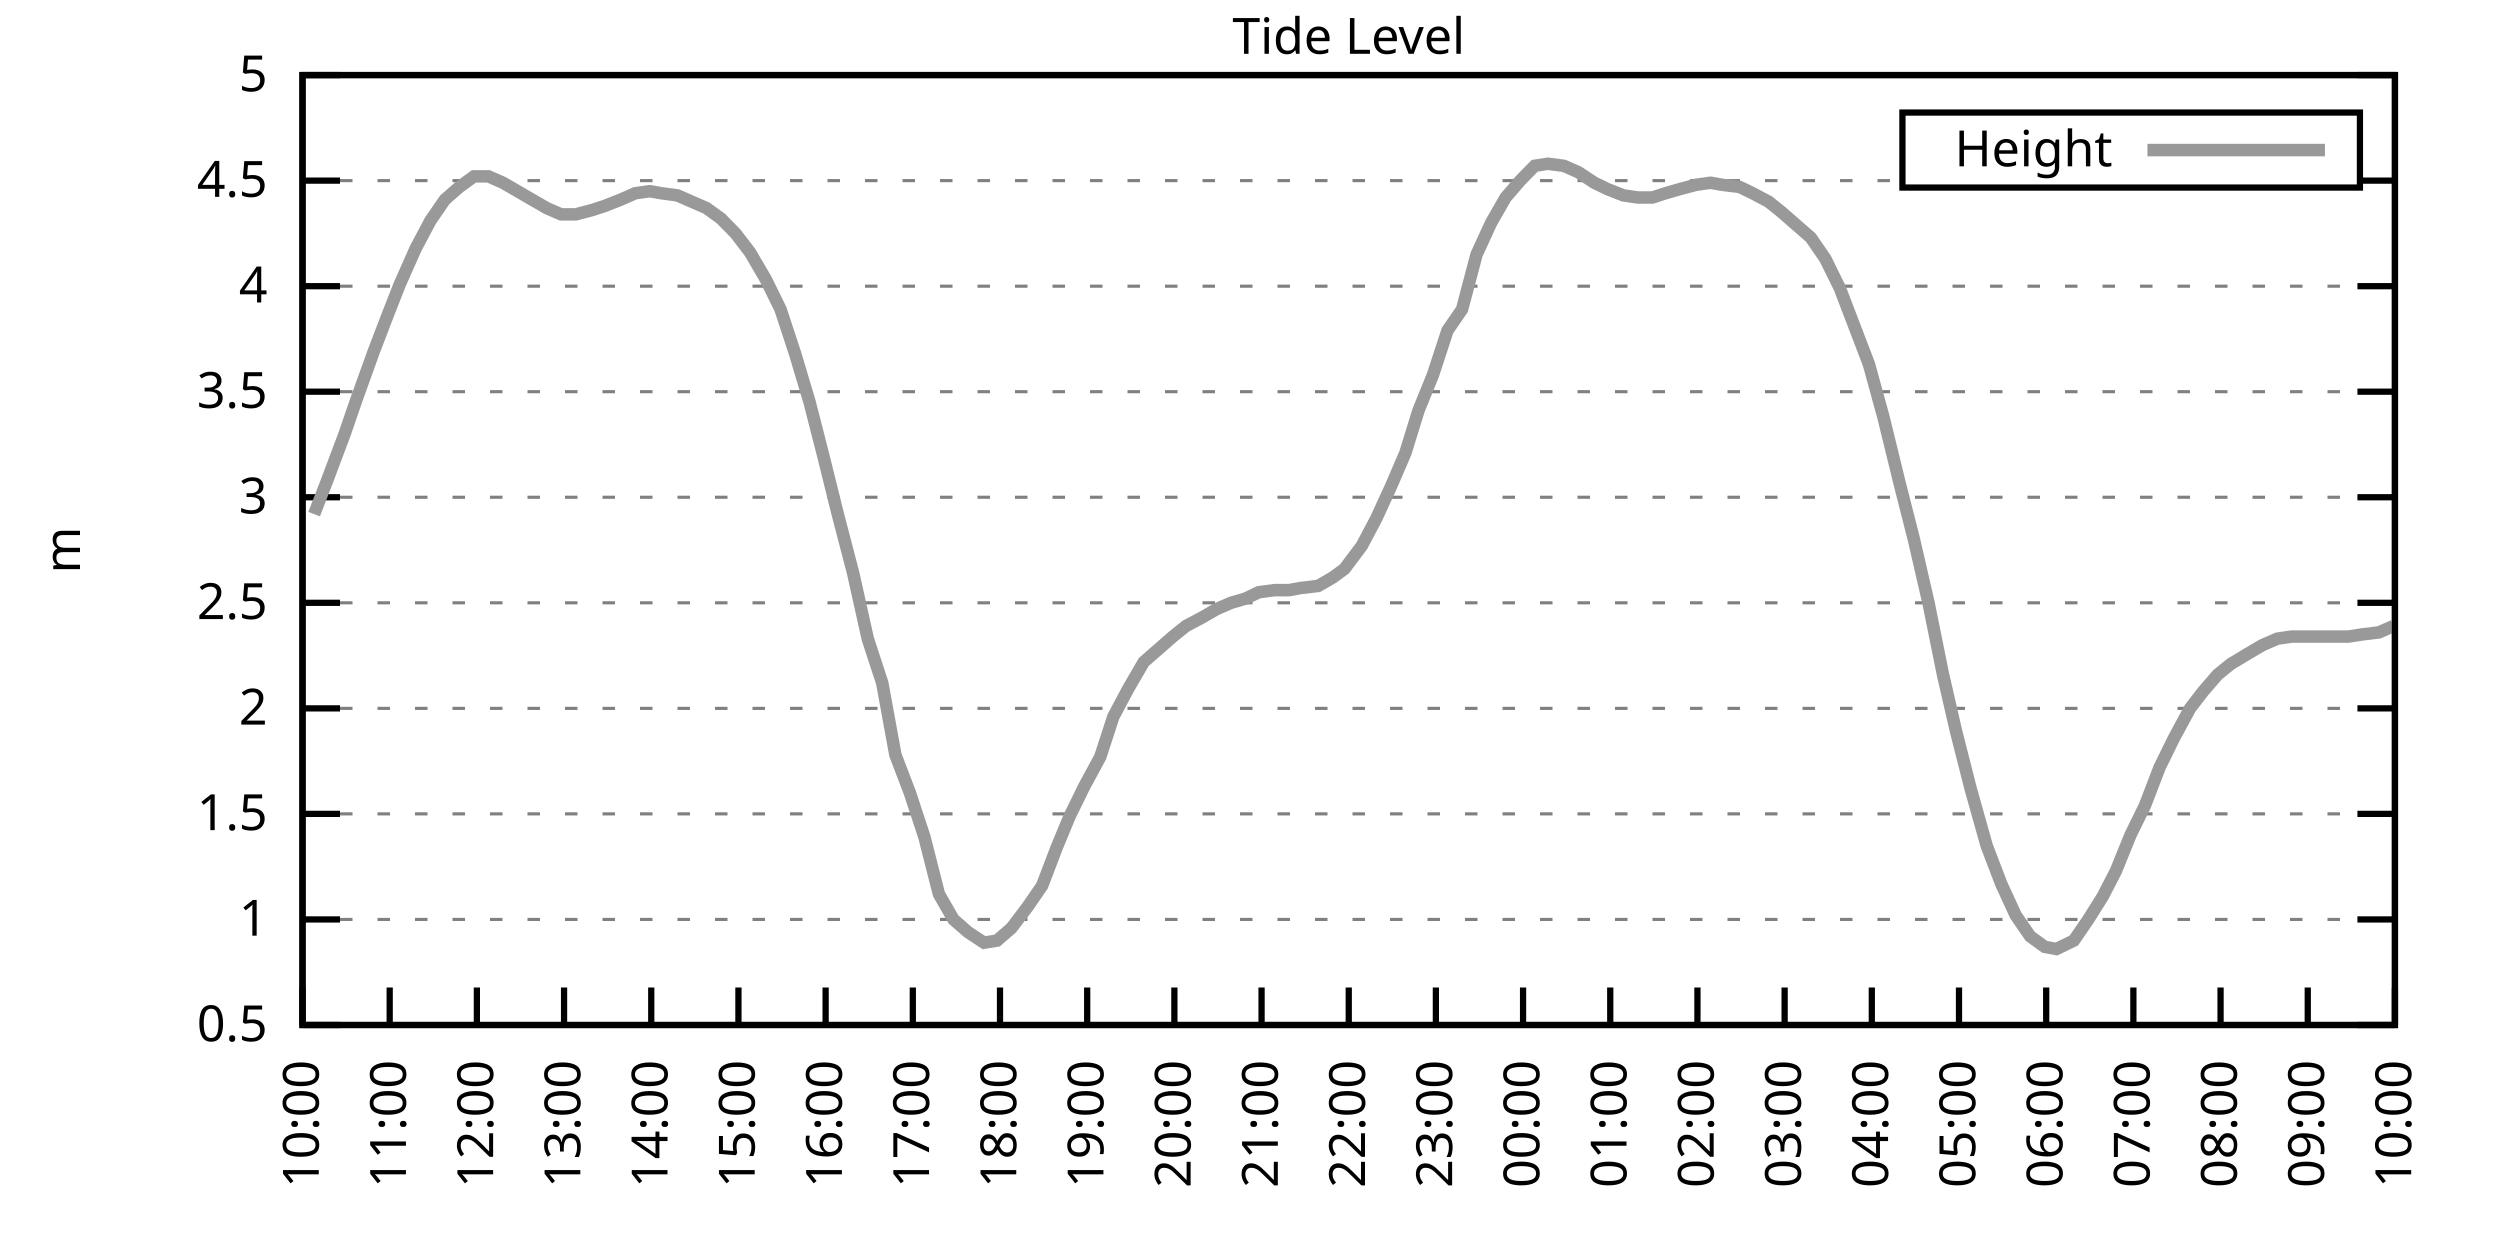
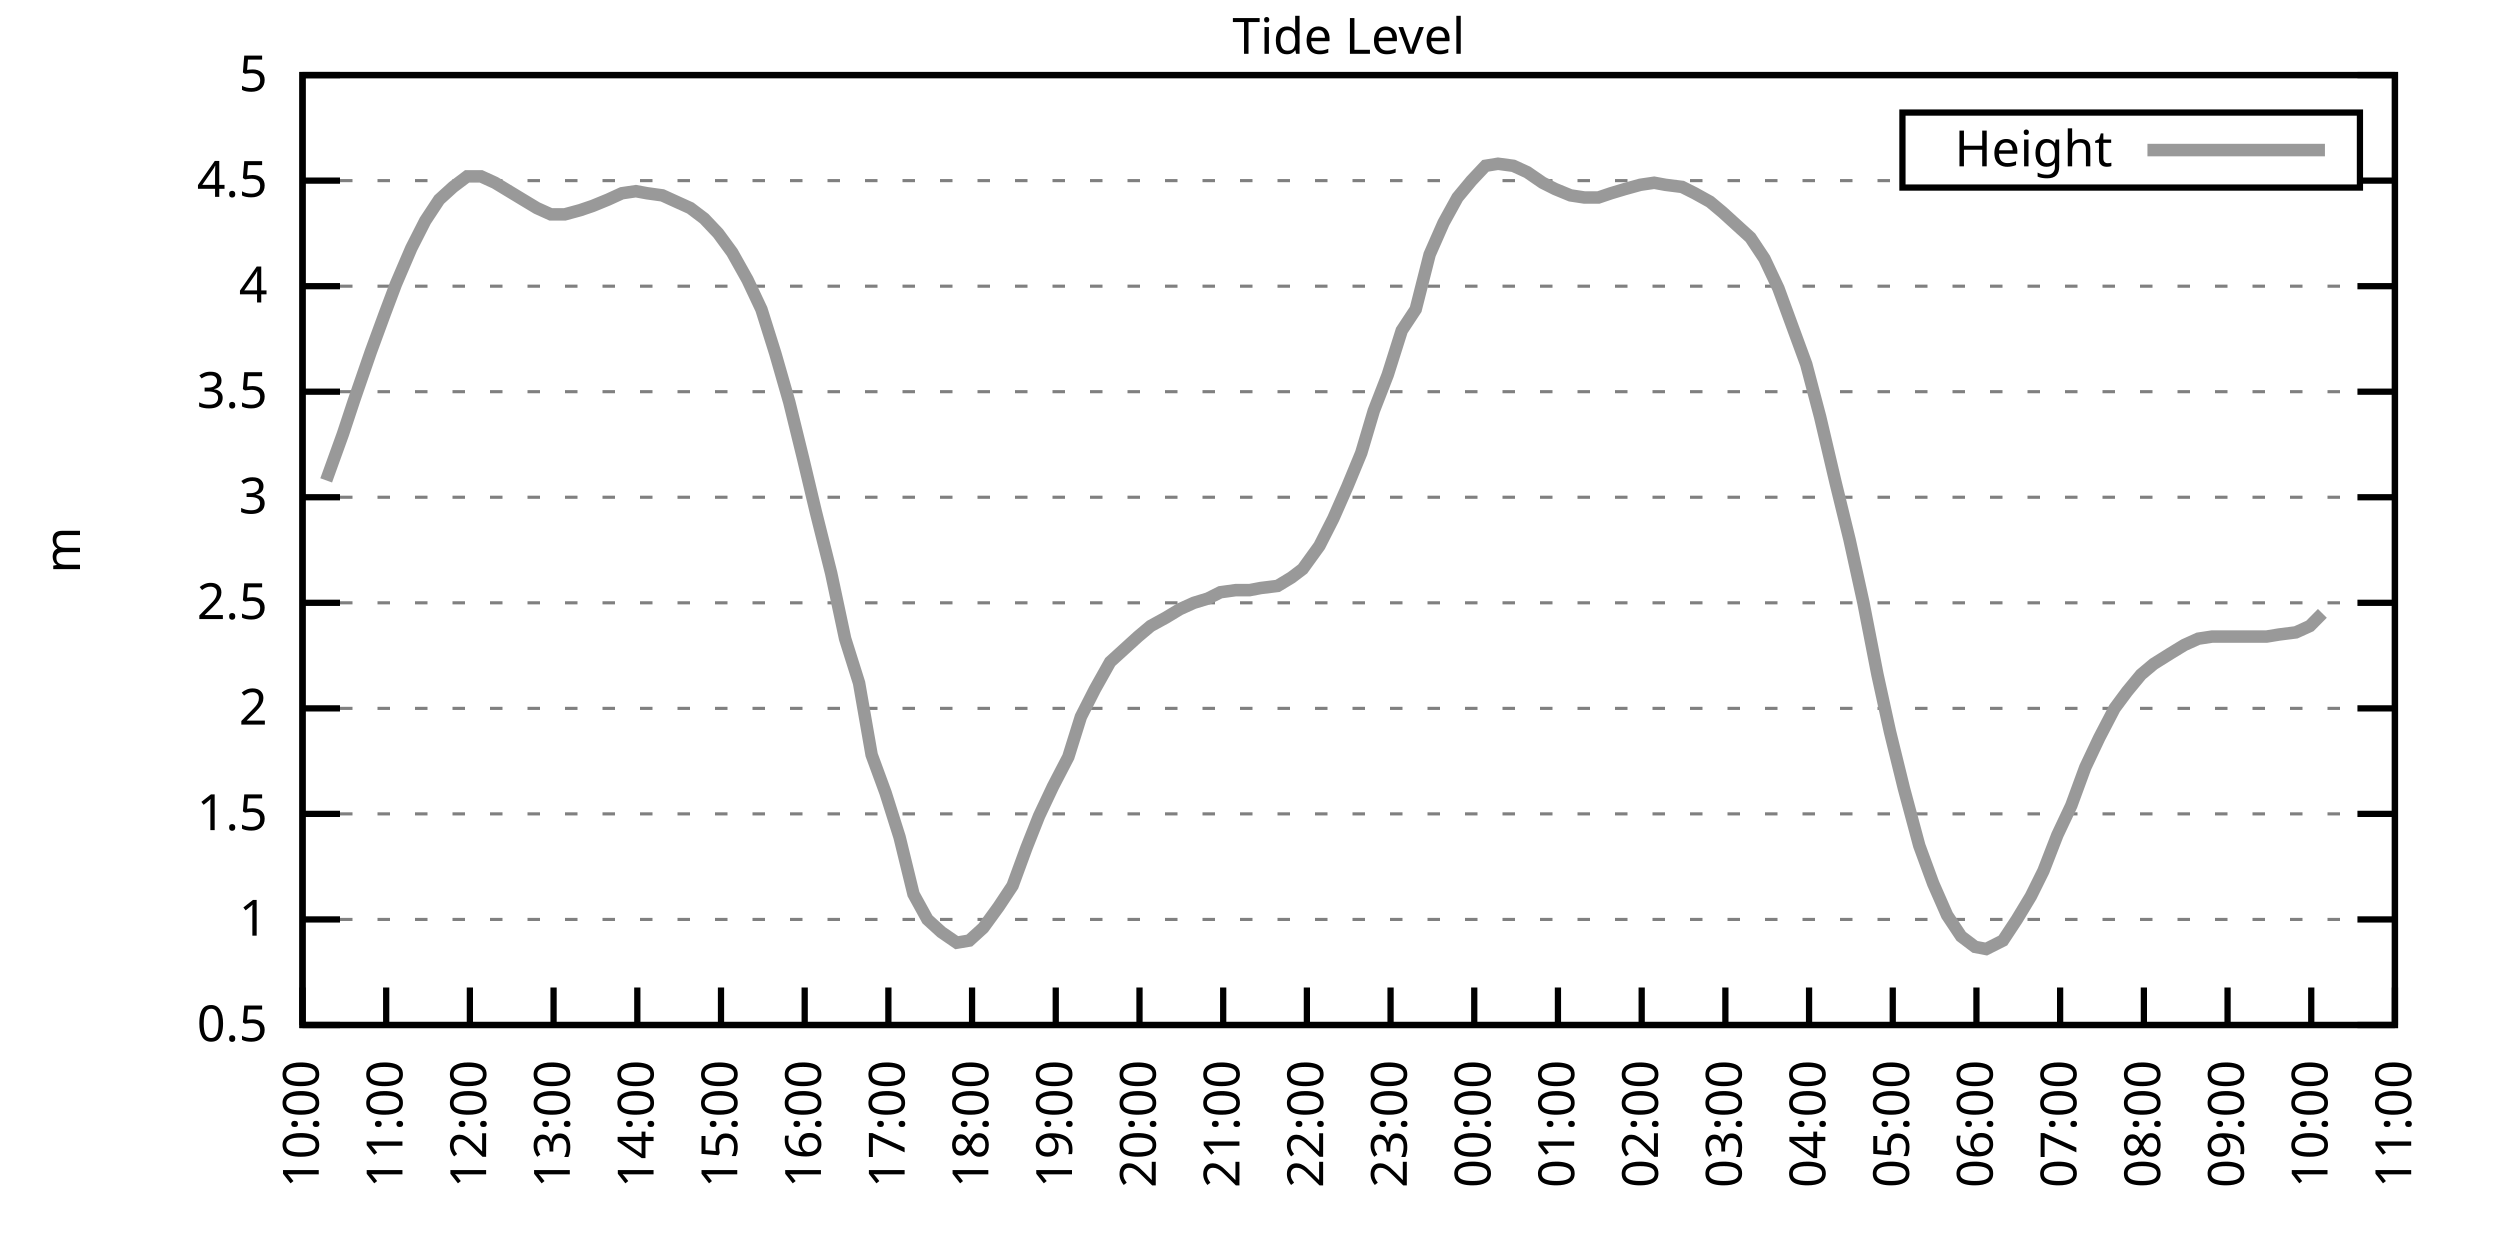
<svg xmlns="http://www.w3.org/2000/svg" xmlns:xlink="http://www.w3.org/1999/xlink" width="400" height="200" viewBox="0 0 400 200">
  <g id="gnuplot_canvas">
    <rect x="0" y="0" width="400" height="200" fill="none" />
    <defs>
      <circle id="gpDot" r="0.5" stroke-width="0.5" stroke="currentColor" />
      <path id="gpPt0" stroke-width="0.333" stroke="currentColor" d="M-1,0 h2 M0,-1 v2" />
      <path id="gpPt1" stroke-width="0.333" stroke="currentColor" d="M-1,-1 L1,1 M1,-1 L-1,1" />
      <path id="gpPt2" stroke-width="0.333" stroke="currentColor" d="M-1,0 L1,0 M0,-1 L0,1 M-1,-1 L1,1 M-1,1 L1,-1" />
      <rect id="gpPt3" stroke-width="0.333" stroke="currentColor" x="-1" y="-1" width="2" height="2" />
      <rect id="gpPt4" stroke-width="0.333" stroke="currentColor" fill="currentColor" x="-1" y="-1" width="2" height="2" />
      <circle id="gpPt5" stroke-width="0.333" stroke="currentColor" cx="0" cy="0" r="1" />
      <use xlink:href="#gpPt5" id="gpPt6" fill="currentColor" stroke="none" />
      <path id="gpPt7" stroke-width="0.333" stroke="currentColor" d="M0,-1.33 L-1.33,0.67 L1.33,0.67 z" />
      <use xlink:href="#gpPt7" id="gpPt8" fill="currentColor" stroke="none" />
      <use xlink:href="#gpPt7" id="gpPt9" stroke="currentColor" transform="rotate(180)" />
      <use xlink:href="#gpPt9" id="gpPt10" fill="currentColor" stroke="none" />
      <use xlink:href="#gpPt3" id="gpPt11" stroke="currentColor" transform="rotate(45)" />
      <use xlink:href="#gpPt11" id="gpPt12" fill="currentColor" stroke="none" />
      <path id="gpPt13" stroke-width="0.333" stroke="currentColor" d="M0,1.330 L1.265,0.411 L0.782,-1.067 L-0.782,-1.076 L-1.265,0.411 z" />
      <use xlink:href="#gpPt13" id="gpPt14" fill="currentColor" stroke="none" />
      <filter id="textbox" filterUnits="objectBoundingBox" x="0" y="0" height="1" width="1">
        <feFlood flood-color="white" flood-opacity="1" result="bgnd" />
        <feComposite in="SourceGraphic" in2="bgnd" operator="atop" />
      </filter>
      <filter id="greybox" filterUnits="objectBoundingBox" x="0" y="0" height="1" width="1">
        <feFlood flood-color="lightgrey" flood-opacity="1" result="grey" />
        <feComposite in="SourceGraphic" in2="grey" operator="atop" />
      </filter>
    </defs>
    <g fill="none" color="white" stroke="currentColor" stroke-width="1.00" stroke-linecap="butt" stroke-linejoin="miter">
</g>
    <g fill="none" color="black" stroke="currentColor" stroke-width="1.00" stroke-linecap="butt" stroke-linejoin="miter">
      <g stroke="none" shape-rendering="crispEdges">
        <polygon fill="rgb(255, 255, 255)" points="48.40,164.00 383.18,164.00 383.18,12.02 48.40,12.02 " />
      </g>
    </g>
    <g fill="none" color="black" stroke="currentColor" stroke-width="1.00" stroke-linecap="butt" stroke-linejoin="miter">
</g>
    <g fill="none" color="black" stroke="black" stroke-width="0.50" stroke-linecap="butt" stroke-linejoin="miter">
</g>
    <g fill="none" color="gray" stroke="currentColor" stroke-width="0.50" stroke-linecap="butt" stroke-linejoin="miter">
      <path stroke="gray" stroke-dasharray="2,4" class="gridline" d="M48.40,164.00 L383.19,164.00  " />
    </g>
    <g fill="none" color="gray" stroke="gray" stroke-width="1.00" stroke-linecap="butt" stroke-linejoin="miter">
</g>
    <g fill="none" color="black" stroke="currentColor" stroke-width="1.00" stroke-linecap="butt" stroke-linejoin="miter">
      <path stroke="black" d="M48.40,164.00 L54.40,164.00 M383.19,164.00 L377.19,164.00  " />
      <g transform="translate(42.80,166.60)" stroke="none" fill="black" font-family="Sans" font-size="8.00" text-anchor="end">
        <text>
          <tspan font-family="Sans"> 0.5</tspan>
        </text>
      </g>
    </g>
    <g fill="none" color="black" stroke="currentColor" stroke-width="1.00" stroke-linecap="butt" stroke-linejoin="miter">
</g>
    <g fill="none" color="black" stroke="black" stroke-width="0.50" stroke-linecap="butt" stroke-linejoin="miter">
</g>
    <g fill="none" color="gray" stroke="currentColor" stroke-width="0.50" stroke-linecap="butt" stroke-linejoin="miter">
      <path stroke="gray" stroke-dasharray="2,4" class="gridline" d="M48.40,147.11 L383.19,147.11  " />
    </g>
    <g fill="none" color="gray" stroke="gray" stroke-width="1.00" stroke-linecap="butt" stroke-linejoin="miter">
</g>
    <g fill="none" color="black" stroke="currentColor" stroke-width="1.00" stroke-linecap="butt" stroke-linejoin="miter">
      <path stroke="black" d="M48.40,147.11 L54.40,147.11 M383.19,147.11 L377.19,147.11  " />
      <g transform="translate(42.80,149.71)" stroke="none" fill="black" font-family="Sans" font-size="8.00" text-anchor="end">
        <text>
          <tspan font-family="Sans"> 1</tspan>
        </text>
      </g>
    </g>
    <g fill="none" color="black" stroke="currentColor" stroke-width="1.00" stroke-linecap="butt" stroke-linejoin="miter">
</g>
    <g fill="none" color="black" stroke="black" stroke-width="0.50" stroke-linecap="butt" stroke-linejoin="miter">
</g>
    <g fill="none" color="gray" stroke="currentColor" stroke-width="0.50" stroke-linecap="butt" stroke-linejoin="miter">
      <path stroke="gray" stroke-dasharray="2,4" class="gridline" d="M48.40,130.22 L383.19,130.22  " />
    </g>
    <g fill="none" color="gray" stroke="gray" stroke-width="1.00" stroke-linecap="butt" stroke-linejoin="miter">
</g>
    <g fill="none" color="black" stroke="currentColor" stroke-width="1.00" stroke-linecap="butt" stroke-linejoin="miter">
      <path stroke="black" d="M48.40,130.22 L54.40,130.22 M383.19,130.22 L377.19,130.22  " />
      <g transform="translate(42.80,132.82)" stroke="none" fill="black" font-family="Sans" font-size="8.00" text-anchor="end">
        <text>
          <tspan font-family="Sans"> 1.5</tspan>
        </text>
      </g>
    </g>
    <g fill="none" color="black" stroke="currentColor" stroke-width="1.00" stroke-linecap="butt" stroke-linejoin="miter">
</g>
    <g fill="none" color="black" stroke="black" stroke-width="0.50" stroke-linecap="butt" stroke-linejoin="miter">
</g>
    <g fill="none" color="gray" stroke="currentColor" stroke-width="0.50" stroke-linecap="butt" stroke-linejoin="miter">
      <path stroke="gray" stroke-dasharray="2,4" class="gridline" d="M48.40,113.34 L383.19,113.34  " />
    </g>
    <g fill="none" color="gray" stroke="gray" stroke-width="1.00" stroke-linecap="butt" stroke-linejoin="miter">
</g>
    <g fill="none" color="black" stroke="currentColor" stroke-width="1.00" stroke-linecap="butt" stroke-linejoin="miter">
      <path stroke="black" d="M48.40,113.34 L54.40,113.34 M383.19,113.34 L377.19,113.34  " />
      <g transform="translate(42.80,115.94)" stroke="none" fill="black" font-family="Sans" font-size="8.00" text-anchor="end">
        <text>
          <tspan font-family="Sans"> 2</tspan>
        </text>
      </g>
    </g>
    <g fill="none" color="black" stroke="currentColor" stroke-width="1.00" stroke-linecap="butt" stroke-linejoin="miter">
</g>
    <g fill="none" color="black" stroke="black" stroke-width="0.50" stroke-linecap="butt" stroke-linejoin="miter">
</g>
    <g fill="none" color="gray" stroke="currentColor" stroke-width="0.50" stroke-linecap="butt" stroke-linejoin="miter">
      <path stroke="gray" stroke-dasharray="2,4" class="gridline" d="M48.40,96.45 L383.19,96.45  " />
    </g>
    <g fill="none" color="gray" stroke="gray" stroke-width="1.00" stroke-linecap="butt" stroke-linejoin="miter">
</g>
    <g fill="none" color="black" stroke="currentColor" stroke-width="1.00" stroke-linecap="butt" stroke-linejoin="miter">
      <path stroke="black" d="M48.40,96.45 L54.40,96.45 M383.19,96.45 L377.19,96.45  " />
      <g transform="translate(42.80,99.05)" stroke="none" fill="black" font-family="Sans" font-size="8.00" text-anchor="end">
        <text>
          <tspan font-family="Sans"> 2.5</tspan>
        </text>
      </g>
    </g>
    <g fill="none" color="black" stroke="currentColor" stroke-width="1.00" stroke-linecap="butt" stroke-linejoin="miter">
</g>
    <g fill="none" color="black" stroke="black" stroke-width="0.50" stroke-linecap="butt" stroke-linejoin="miter">
</g>
    <g fill="none" color="gray" stroke="currentColor" stroke-width="0.50" stroke-linecap="butt" stroke-linejoin="miter">
      <path stroke="gray" stroke-dasharray="2,4" class="gridline" d="M48.40,79.56 L383.19,79.56  " />
    </g>
    <g fill="none" color="gray" stroke="gray" stroke-width="1.00" stroke-linecap="butt" stroke-linejoin="miter">
</g>
    <g fill="none" color="black" stroke="currentColor" stroke-width="1.00" stroke-linecap="butt" stroke-linejoin="miter">
      <path stroke="black" d="M48.40,79.56 L54.40,79.56 M383.19,79.56 L377.19,79.56  " />
      <g transform="translate(42.80,82.16)" stroke="none" fill="black" font-family="Sans" font-size="8.00" text-anchor="end">
        <text>
          <tspan font-family="Sans"> 3</tspan>
        </text>
      </g>
    </g>
    <g fill="none" color="black" stroke="currentColor" stroke-width="1.00" stroke-linecap="butt" stroke-linejoin="miter">
</g>
    <g fill="none" color="black" stroke="black" stroke-width="0.50" stroke-linecap="butt" stroke-linejoin="miter">
</g>
    <g fill="none" color="gray" stroke="currentColor" stroke-width="0.50" stroke-linecap="butt" stroke-linejoin="miter">
      <path stroke="gray" stroke-dasharray="2,4" class="gridline" d="M48.40,62.67 L383.19,62.67  " />
    </g>
    <g fill="none" color="gray" stroke="gray" stroke-width="1.00" stroke-linecap="butt" stroke-linejoin="miter">
</g>
    <g fill="none" color="black" stroke="currentColor" stroke-width="1.00" stroke-linecap="butt" stroke-linejoin="miter">
      <path stroke="black" d="M48.40,62.67 L54.40,62.67 M383.19,62.67 L377.19,62.67  " />
      <g transform="translate(42.80,65.27)" stroke="none" fill="black" font-family="Sans" font-size="8.00" text-anchor="end">
        <text>
          <tspan font-family="Sans"> 3.5</tspan>
        </text>
      </g>
    </g>
    <g fill="none" color="black" stroke="currentColor" stroke-width="1.00" stroke-linecap="butt" stroke-linejoin="miter">
</g>
    <g fill="none" color="black" stroke="black" stroke-width="0.50" stroke-linecap="butt" stroke-linejoin="miter">
</g>
    <g fill="none" color="gray" stroke="currentColor" stroke-width="0.50" stroke-linecap="butt" stroke-linejoin="miter">
      <path stroke="gray" stroke-dasharray="2,4" class="gridline" d="M48.40,45.79 L383.19,45.79  " />
    </g>
    <g fill="none" color="gray" stroke="gray" stroke-width="1.00" stroke-linecap="butt" stroke-linejoin="miter">
</g>
    <g fill="none" color="black" stroke="currentColor" stroke-width="1.00" stroke-linecap="butt" stroke-linejoin="miter">
      <path stroke="black" d="M48.40,45.79 L54.40,45.79 M383.19,45.79 L377.19,45.79  " />
      <g transform="translate(42.80,48.39)" stroke="none" fill="black" font-family="Sans" font-size="8.00" text-anchor="end">
        <text>
          <tspan font-family="Sans"> 4</tspan>
        </text>
      </g>
    </g>
    <g fill="none" color="black" stroke="currentColor" stroke-width="1.00" stroke-linecap="butt" stroke-linejoin="miter">
</g>
    <g fill="none" color="black" stroke="black" stroke-width="0.50" stroke-linecap="butt" stroke-linejoin="miter">
</g>
    <g fill="none" color="gray" stroke="currentColor" stroke-width="0.50" stroke-linecap="butt" stroke-linejoin="miter">
      <path stroke="gray" stroke-dasharray="2,4" class="gridline" d="M48.40,28.90 L304.39,28.90 M377.59,28.90 L383.19,28.90  " />
    </g>
    <g fill="none" color="gray" stroke="gray" stroke-width="1.00" stroke-linecap="butt" stroke-linejoin="miter">
</g>
    <g fill="none" color="black" stroke="currentColor" stroke-width="1.00" stroke-linecap="butt" stroke-linejoin="miter">
      <path stroke="black" d="M48.40,28.90 L54.40,28.90 M383.19,28.90 L377.19,28.90  " />
      <g transform="translate(42.80,31.50)" stroke="none" fill="black" font-family="Sans" font-size="8.00" text-anchor="end">
        <text>
          <tspan font-family="Sans"> 4.5</tspan>
        </text>
      </g>
    </g>
    <g fill="none" color="black" stroke="currentColor" stroke-width="1.00" stroke-linecap="butt" stroke-linejoin="miter">
</g>
    <g fill="none" color="black" stroke="black" stroke-width="0.50" stroke-linecap="butt" stroke-linejoin="miter">
</g>
    <g fill="none" color="gray" stroke="currentColor" stroke-width="0.50" stroke-linecap="butt" stroke-linejoin="miter">
      <path stroke="gray" stroke-dasharray="2,4" class="gridline" d="M48.40,12.01 L383.19,12.01  " />
    </g>
    <g fill="none" color="gray" stroke="gray" stroke-width="1.00" stroke-linecap="butt" stroke-linejoin="miter">
</g>
    <g fill="none" color="black" stroke="currentColor" stroke-width="1.00" stroke-linecap="butt" stroke-linejoin="miter">
      <path stroke="black" d="M48.40,12.01 L54.40,12.01 M383.19,12.01 L377.19,12.01  " />
      <g transform="translate(42.80,14.61)" stroke="none" fill="black" font-family="Sans" font-size="8.00" text-anchor="end">
        <text>
          <tspan font-family="Sans"> 5</tspan>
        </text>
      </g>
    </g>
    <g fill="none" color="black" stroke="currentColor" stroke-width="1.00" stroke-linecap="butt" stroke-linejoin="miter">
      <path stroke="black" d="M48.40,164.00 L48.40,158.00  " />
      <g transform="translate(51.00,169.60) rotate(270.00)" stroke="none" fill="black" font-family="Sans" font-size="8.00" text-anchor="end">
        <text>
          <tspan font-family="Sans">10:00</tspan>
        </text>
      </g>
    </g>
    <g fill="none" color="black" stroke="currentColor" stroke-width="1.00" stroke-linecap="butt" stroke-linejoin="miter">
-       <path stroke="black" d="M62.35,164.00 L62.35,158.00  " />
-       <g transform="translate(64.95,169.60) rotate(270.00)" stroke="none" fill="black" font-family="Sans" font-size="8.00" text-anchor="end">
+       <path stroke="black" d="M61.79,164.00 L61.79,158.00  " />
+       <g transform="translate(64.39,169.60) rotate(270.00)" stroke="none" fill="black" font-family="Sans" font-size="8.00" text-anchor="end">
        <text>
          <tspan font-family="Sans">11:00</tspan>
        </text>
      </g>
    </g>
    <g fill="none" color="black" stroke="currentColor" stroke-width="1.00" stroke-linecap="butt" stroke-linejoin="miter">
-       <path stroke="black" d="M76.30,164.00 L76.30,158.00  " />
-       <g transform="translate(78.90,169.60) rotate(270.00)" stroke="none" fill="black" font-family="Sans" font-size="8.00" text-anchor="end">
+       <path stroke="black" d="M75.18,164.00 L75.18,158.00  " />
+       <g transform="translate(77.78,169.60) rotate(270.00)" stroke="none" fill="black" font-family="Sans" font-size="8.00" text-anchor="end">
        <text>
          <tspan font-family="Sans">12:00</tspan>
        </text>
      </g>
    </g>
    <g fill="none" color="black" stroke="currentColor" stroke-width="1.00" stroke-linecap="butt" stroke-linejoin="miter">
-       <path stroke="black" d="M90.25,164.00 L90.25,158.00  " />
-       <g transform="translate(92.85,169.60) rotate(270.00)" stroke="none" fill="black" font-family="Sans" font-size="8.00" text-anchor="end">
+       <path stroke="black" d="M88.57,164.00 L88.57,158.00  " />
+       <g transform="translate(91.17,169.60) rotate(270.00)" stroke="none" fill="black" font-family="Sans" font-size="8.00" text-anchor="end">
        <text>
          <tspan font-family="Sans">13:00</tspan>
        </text>
      </g>
    </g>
    <g fill="none" color="black" stroke="currentColor" stroke-width="1.00" stroke-linecap="butt" stroke-linejoin="miter">
-       <path stroke="black" d="M104.20,164.00 L104.20,158.00  " />
-       <g transform="translate(106.80,169.60) rotate(270.00)" stroke="none" fill="black" font-family="Sans" font-size="8.00" text-anchor="end">
+       <path stroke="black" d="M101.97,164.00 L101.97,158.00  " />
+       <g transform="translate(104.57,169.60) rotate(270.00)" stroke="none" fill="black" font-family="Sans" font-size="8.00" text-anchor="end">
        <text>
          <tspan font-family="Sans">14:00</tspan>
        </text>
      </g>
    </g>
    <g fill="none" color="black" stroke="currentColor" stroke-width="1.00" stroke-linecap="butt" stroke-linejoin="miter">
-       <path stroke="black" d="M118.15,164.00 L118.15,158.00  " />
-       <g transform="translate(120.75,169.60) rotate(270.00)" stroke="none" fill="black" font-family="Sans" font-size="8.00" text-anchor="end">
+       <path stroke="black" d="M115.36,164.00 L115.36,158.00  " />
+       <g transform="translate(117.96,169.60) rotate(270.00)" stroke="none" fill="black" font-family="Sans" font-size="8.00" text-anchor="end">
        <text>
          <tspan font-family="Sans">15:00</tspan>
        </text>
      </g>
    </g>
    <g fill="none" color="black" stroke="currentColor" stroke-width="1.00" stroke-linecap="butt" stroke-linejoin="miter">
-       <path stroke="black" d="M132.10,164.00 L132.10,158.00  " />
-       <g transform="translate(134.70,169.60) rotate(270.00)" stroke="none" fill="black" font-family="Sans" font-size="8.00" text-anchor="end">
+       <path stroke="black" d="M128.75,164.00 L128.75,158.00  " />
+       <g transform="translate(131.35,169.60) rotate(270.00)" stroke="none" fill="black" font-family="Sans" font-size="8.00" text-anchor="end">
        <text>
          <tspan font-family="Sans">16:00</tspan>
        </text>
      </g>
    </g>
    <g fill="none" color="black" stroke="currentColor" stroke-width="1.00" stroke-linecap="butt" stroke-linejoin="miter">
-       <path stroke="black" d="M146.05,164.00 L146.05,158.00  " />
-       <g transform="translate(148.65,169.60) rotate(270.00)" stroke="none" fill="black" font-family="Sans" font-size="8.00" text-anchor="end">
+       <path stroke="black" d="M142.14,164.00 L142.14,158.00  " />
+       <g transform="translate(144.74,169.60) rotate(270.00)" stroke="none" fill="black" font-family="Sans" font-size="8.00" text-anchor="end">
        <text>
          <tspan font-family="Sans">17:00</tspan>
        </text>
      </g>
    </g>
    <g fill="none" color="black" stroke="currentColor" stroke-width="1.00" stroke-linecap="butt" stroke-linejoin="miter">
-       <path stroke="black" d="M160.00,164.00 L160.00,158.00  " />
-       <g transform="translate(162.60,169.60) rotate(270.00)" stroke="none" fill="black" font-family="Sans" font-size="8.00" text-anchor="end">
+       <path stroke="black" d="M155.53,164.00 L155.53,158.00  " />
+       <g transform="translate(158.13,169.60) rotate(270.00)" stroke="none" fill="black" font-family="Sans" font-size="8.00" text-anchor="end">
        <text>
          <tspan font-family="Sans">18:00</tspan>
        </text>
      </g>
    </g>
    <g fill="none" color="black" stroke="currentColor" stroke-width="1.00" stroke-linecap="butt" stroke-linejoin="miter">
-       <path stroke="black" d="M173.95,164.00 L173.95,158.00  " />
-       <g transform="translate(176.55,169.60) rotate(270.00)" stroke="none" fill="black" font-family="Sans" font-size="8.00" text-anchor="end">
+       <path stroke="black" d="M168.92,164.00 L168.92,158.00  " />
+       <g transform="translate(171.52,169.60) rotate(270.00)" stroke="none" fill="black" font-family="Sans" font-size="8.00" text-anchor="end">
        <text>
          <tspan font-family="Sans">19:00</tspan>
        </text>
      </g>
    </g>
    <g fill="none" color="black" stroke="currentColor" stroke-width="1.00" stroke-linecap="butt" stroke-linejoin="miter">
-       <path stroke="black" d="M187.90,164.00 L187.90,158.00  " />
-       <g transform="translate(190.50,169.60) rotate(270.00)" stroke="none" fill="black" font-family="Sans" font-size="8.00" text-anchor="end">
+       <path stroke="black" d="M182.32,164.00 L182.32,158.00  " />
+       <g transform="translate(184.92,169.60) rotate(270.00)" stroke="none" fill="black" font-family="Sans" font-size="8.00" text-anchor="end">
        <text>
          <tspan font-family="Sans">20:00</tspan>
        </text>
      </g>
    </g>
    <g fill="none" color="black" stroke="currentColor" stroke-width="1.00" stroke-linecap="butt" stroke-linejoin="miter">
-       <path stroke="black" d="M201.85,164.00 L201.85,158.00  " />
-       <g transform="translate(204.45,169.60) rotate(270.00)" stroke="none" fill="black" font-family="Sans" font-size="8.00" text-anchor="end">
+       <path stroke="black" d="M195.71,164.00 L195.71,158.00  " />
+       <g transform="translate(198.31,169.60) rotate(270.00)" stroke="none" fill="black" font-family="Sans" font-size="8.00" text-anchor="end">
        <text>
          <tspan font-family="Sans">21:00</tspan>
        </text>
      </g>
    </g>
    <g fill="none" color="black" stroke="currentColor" stroke-width="1.00" stroke-linecap="butt" stroke-linejoin="miter">
-       <path stroke="black" d="M215.80,164.00 L215.80,158.00  " />
-       <g transform="translate(218.40,169.60) rotate(270.00)" stroke="none" fill="black" font-family="Sans" font-size="8.00" text-anchor="end">
+       <path stroke="black" d="M209.10,164.00 L209.10,158.00  " />
+       <g transform="translate(211.70,169.60) rotate(270.00)" stroke="none" fill="black" font-family="Sans" font-size="8.00" text-anchor="end">
        <text>
          <tspan font-family="Sans">22:00</tspan>
        </text>
      </g>
    </g>
    <g fill="none" color="black" stroke="currentColor" stroke-width="1.00" stroke-linecap="butt" stroke-linejoin="miter">
-       <path stroke="black" d="M229.74,164.00 L229.74,158.00  " />
-       <g transform="translate(232.34,169.60) rotate(270.00)" stroke="none" fill="black" font-family="Sans" font-size="8.00" text-anchor="end">
+       <path stroke="black" d="M222.49,164.00 L222.49,158.00  " />
+       <g transform="translate(225.09,169.60) rotate(270.00)" stroke="none" fill="black" font-family="Sans" font-size="8.00" text-anchor="end">
        <text>
          <tspan font-family="Sans">23:00</tspan>
        </text>
      </g>
    </g>
    <g fill="none" color="black" stroke="currentColor" stroke-width="1.00" stroke-linecap="butt" stroke-linejoin="miter">
-       <path stroke="black" d="M243.69,164.00 L243.69,158.00  " />
-       <g transform="translate(246.29,169.60) rotate(270.00)" stroke="none" fill="black" font-family="Sans" font-size="8.00" text-anchor="end">
+       <path stroke="black" d="M235.88,164.00 L235.88,158.00  " />
+       <g transform="translate(238.48,169.60) rotate(270.00)" stroke="none" fill="black" font-family="Sans" font-size="8.00" text-anchor="end">
        <text>
          <tspan font-family="Sans">00:00</tspan>
        </text>
      </g>
    </g>
    <g fill="none" color="black" stroke="currentColor" stroke-width="1.00" stroke-linecap="butt" stroke-linejoin="miter">
-       <path stroke="black" d="M257.64,164.00 L257.64,158.00  " />
-       <g transform="translate(260.24,169.60) rotate(270.00)" stroke="none" fill="black" font-family="Sans" font-size="8.00" text-anchor="end">
+       <path stroke="black" d="M249.27,164.00 L249.27,158.00  " />
+       <g transform="translate(251.87,169.60) rotate(270.00)" stroke="none" fill="black" font-family="Sans" font-size="8.00" text-anchor="end">
        <text>
          <tspan font-family="Sans">01:00</tspan>
        </text>
      </g>
    </g>
    <g fill="none" color="black" stroke="currentColor" stroke-width="1.00" stroke-linecap="butt" stroke-linejoin="miter">
-       <path stroke="black" d="M271.59,164.00 L271.59,158.00  " />
-       <g transform="translate(274.19,169.60) rotate(270.00)" stroke="none" fill="black" font-family="Sans" font-size="8.00" text-anchor="end">
+       <path stroke="black" d="M262.67,164.00 L262.67,158.00  " />
+       <g transform="translate(265.27,169.60) rotate(270.00)" stroke="none" fill="black" font-family="Sans" font-size="8.00" text-anchor="end">
        <text>
          <tspan font-family="Sans">02:00</tspan>
        </text>
      </g>
    </g>
    <g fill="none" color="black" stroke="currentColor" stroke-width="1.00" stroke-linecap="butt" stroke-linejoin="miter">
-       <path stroke="black" d="M285.54,164.00 L285.54,158.00  " />
-       <g transform="translate(288.14,169.60) rotate(270.00)" stroke="none" fill="black" font-family="Sans" font-size="8.00" text-anchor="end">
+       <path stroke="black" d="M276.06,164.00 L276.06,158.00  " />
+       <g transform="translate(278.66,169.60) rotate(270.00)" stroke="none" fill="black" font-family="Sans" font-size="8.00" text-anchor="end">
        <text>
          <tspan font-family="Sans">03:00</tspan>
        </text>
      </g>
    </g>
    <g fill="none" color="black" stroke="currentColor" stroke-width="1.00" stroke-linecap="butt" stroke-linejoin="miter">
-       <path stroke="black" d="M299.49,164.00 L299.49,158.00  " />
-       <g transform="translate(302.09,169.60) rotate(270.00)" stroke="none" fill="black" font-family="Sans" font-size="8.00" text-anchor="end">
+       <path stroke="black" d="M289.45,164.00 L289.45,158.00  " />
+       <g transform="translate(292.05,169.60) rotate(270.00)" stroke="none" fill="black" font-family="Sans" font-size="8.00" text-anchor="end">
        <text>
          <tspan font-family="Sans">04:00</tspan>
        </text>
      </g>
    </g>
    <g fill="none" color="black" stroke="currentColor" stroke-width="1.00" stroke-linecap="butt" stroke-linejoin="miter">
-       <path stroke="black" d="M313.44,164.00 L313.44,158.00  " />
-       <g transform="translate(316.04,169.60) rotate(270.00)" stroke="none" fill="black" font-family="Sans" font-size="8.00" text-anchor="end">
+       <path stroke="black" d="M302.84,164.00 L302.84,158.00  " />
+       <g transform="translate(305.44,169.60) rotate(270.00)" stroke="none" fill="black" font-family="Sans" font-size="8.00" text-anchor="end">
        <text>
          <tspan font-family="Sans">05:00</tspan>
        </text>
      </g>
    </g>
    <g fill="none" color="black" stroke="currentColor" stroke-width="1.00" stroke-linecap="butt" stroke-linejoin="miter">
-       <path stroke="black" d="M327.39,164.00 L327.39,158.00  " />
-       <g transform="translate(329.99,169.60) rotate(270.00)" stroke="none" fill="black" font-family="Sans" font-size="8.00" text-anchor="end">
+       <path stroke="black" d="M316.23,164.00 L316.23,158.00  " />
+       <g transform="translate(318.83,169.60) rotate(270.00)" stroke="none" fill="black" font-family="Sans" font-size="8.00" text-anchor="end">
        <text>
          <tspan font-family="Sans">06:00</tspan>
        </text>
      </g>
    </g>
    <g fill="none" color="black" stroke="currentColor" stroke-width="1.00" stroke-linecap="butt" stroke-linejoin="miter">
-       <path stroke="black" d="M341.34,164.00 L341.34,158.00  " />
-       <g transform="translate(343.94,169.60) rotate(270.00)" stroke="none" fill="black" font-family="Sans" font-size="8.00" text-anchor="end">
+       <path stroke="black" d="M329.62,164.00 L329.62,158.00  " />
+       <g transform="translate(332.22,169.60) rotate(270.00)" stroke="none" fill="black" font-family="Sans" font-size="8.00" text-anchor="end">
        <text>
          <tspan font-family="Sans">07:00</tspan>
        </text>
      </g>
    </g>
    <g fill="none" color="black" stroke="currentColor" stroke-width="1.00" stroke-linecap="butt" stroke-linejoin="miter">
-       <path stroke="black" d="M355.29,164.00 L355.29,158.00  " />
-       <g transform="translate(357.89,169.60) rotate(270.00)" stroke="none" fill="black" font-family="Sans" font-size="8.00" text-anchor="end">
+       <path stroke="black" d="M343.02,164.00 L343.02,158.00  " />
+       <g transform="translate(345.62,169.60) rotate(270.00)" stroke="none" fill="black" font-family="Sans" font-size="8.00" text-anchor="end">
        <text>
          <tspan font-family="Sans">08:00</tspan>
        </text>
      </g>
    </g>
    <g fill="none" color="black" stroke="currentColor" stroke-width="1.00" stroke-linecap="butt" stroke-linejoin="miter">
-       <path stroke="black" d="M369.24,164.00 L369.24,158.00  " />
-       <g transform="translate(371.84,169.60) rotate(270.00)" stroke="none" fill="black" font-family="Sans" font-size="8.00" text-anchor="end">
+       <path stroke="black" d="M356.41,164.00 L356.41,158.00  " />
+       <g transform="translate(359.01,169.60) rotate(270.00)" stroke="none" fill="black" font-family="Sans" font-size="8.00" text-anchor="end">
        <text>
          <tspan font-family="Sans">09:00</tspan>
+         </text>
+       </g>
+     </g>
+     <g fill="none" color="black" stroke="currentColor" stroke-width="1.00" stroke-linecap="butt" stroke-linejoin="miter">
+       <path stroke="black" d="M369.80,164.00 L369.80,158.00  " />
+       <g transform="translate(372.40,169.60) rotate(270.00)" stroke="none" fill="black" font-family="Sans" font-size="8.00" text-anchor="end">
+         <text>
+           <tspan font-family="Sans">10:00</tspan>
        </text>
      </g>
    </g>
    <g fill="none" color="black" stroke="currentColor" stroke-width="1.00" stroke-linecap="butt" stroke-linejoin="miter">
      <path stroke="black" d="M383.19,164.00 L383.19,158.00  " />
      <g transform="translate(385.79,169.60) rotate(270.00)" stroke="none" fill="black" font-family="Sans" font-size="8.00" text-anchor="end">
        <text>
-           <tspan font-family="Sans">10:00</tspan>
+           <tspan font-family="Sans">11:00</tspan>
        </text>
      </g>
    </g>
    <g fill="none" color="black" stroke="currentColor" stroke-width="1.00" stroke-linecap="butt" stroke-linejoin="miter">
</g>
    <g fill="none" color="black" stroke="currentColor" stroke-width="1.00" stroke-linecap="butt" stroke-linejoin="miter">
      <path stroke="black" d="M48.40,12.01 L48.40,164.00 L383.19,164.00 L383.19,12.01 L48.40,12.01 Z  " />
    </g>
    <g fill="none" color="black" stroke="currentColor" stroke-width="1.00" stroke-linecap="butt" stroke-linejoin="miter">
</g>
    <g fill="none" color="black" stroke="currentColor" stroke-width="1.00" stroke-linecap="butt" stroke-linejoin="miter">
      <path stroke="black" d="M304.39,30.01 L304.39,18.01 L377.59,18.01 L377.59,30.01 L304.39,30.01 Z  " />
    </g>
    <g id="Tide_level_plot_1">
      <g fill="none" color="white" stroke="black" stroke-width="2.00" stroke-linecap="butt" stroke-linejoin="miter">
</g>
      <g fill="none" color="black" stroke="currentColor" stroke-width="2.00" stroke-linecap="butt" stroke-linejoin="miter">
        <g transform="translate(337.99,26.61)" stroke="none" fill="black" font-family="Sans" font-size="8.00" text-anchor="end">
          <text>
            <tspan font-family="Sans">Height</tspan>
          </text>
        </g>
      </g>
      <g fill="none" color="black" stroke="currentColor" stroke-width="2.00" stroke-linecap="butt" stroke-linejoin="miter">
-         <path stroke="rgb(153, 153, 153)" d="M343.59,24.01 L371.99,24.01 M50.26,82.26 L52.35,76.86 L55.14,69.43 L57.00,64.02 L59.79,56.26 L62.12,50.18   L63.98,45.45 L66.53,39.71 L68.86,35.32 L71.18,31.94 L73.51,29.91 L75.83,28.22 L78.16,28.22 L80.48,29.24   L82.81,30.59 L85.13,31.94 L87.46,33.29 L89.78,34.30 L92.11,34.30 L94.67,33.63 L96.76,32.95 L99.32,31.94   L101.64,30.92 L103.97,30.59 L105.83,30.92 L108.38,31.26 L110.71,32.28 L113.03,33.29 L115.36,34.98 L117.68,37.34   L120.01,40.38 L122.57,44.77 L124.89,49.50 L127.22,56.59 L129.54,64.36 L131.87,73.48 L133.96,81.93 L136.51,91.72   L138.84,102.19 L141.16,109.28 L143.26,120.77 L145.58,126.85 L147.91,133.94 L150.23,143.06 L152.56,147.11 L154.88,149.14   L157.44,150.83 L159.53,150.49 L161.86,148.46 L164.41,145.09 L166.74,141.71 L169.06,135.63 L171.16,130.56 L173.48,125.83   L176.04,121.11 L178.13,114.69 L180.46,110.30 L183.01,105.91 L187.66,101.85 L189.76,100.16 L192.31,98.81 L194.64,97.46   L196.96,96.45 L199.29,95.77 L201.38,94.76 L203.94,94.42 L206.26,94.42 L208.12,94.08 L210.91,93.75 L213.24,92.40   L215.10,91.04 L217.89,87.33 L220.21,82.94 L222.54,77.87 L224.86,72.47 L226.95,65.71 L229.28,59.97 L231.60,52.88   L233.93,49.50 L236.25,40.72 L238.58,35.65 L240.90,31.60 L243.23,28.90 L245.55,26.53 L247.65,26.20 L250.20,26.53   L252.53,27.55 L255.09,29.24 L257.18,30.25 L259.74,31.26 L262.06,31.60 L264.39,31.60 L266.48,30.92 L268.80,30.25   L271.36,29.57 L273.69,29.24 L275.55,29.57 L278.34,29.91 L280.43,30.92 L282.99,32.28 L285.08,33.96 L287.40,35.99   L289.73,38.02 L292.05,41.39 L294.38,46.12 L299.03,58.28 L301.35,66.73 L303.91,77.20 L306.23,86.32 L308.56,96.45   L310.88,107.93 L312.98,117.05 L315.30,126.17 L317.86,135.29 L320.18,141.37 L322.51,146.44 L324.83,149.81 L327.16,151.50   L329.02,151.84 L331.81,150.49 L334.13,147.11 L336.46,143.40 L338.55,139.34 L340.88,133.60 L343.20,128.87 L345.53,122.79   L347.85,118.07 L350.41,113.34 L352.50,110.63 L354.83,107.93 L356.92,106.24 L359.71,104.56 L362.03,103.20 L364.36,102.19   L366.68,101.85 L369.01,101.85 L371.10,101.85 L373.43,101.85 L375.75,101.85 L377.84,101.52 L380.63,101.18 L382.96,100.16    " />
+         <path stroke="rgb(153, 153, 153)" d="M343.59,24.01 L371.99,24.01 M52.19,76.86 L54.87,69.43 L56.66,64.02 L59.34,56.26 L61.57,50.18 L63.35,45.45   L65.81,39.71 L68.04,35.32 L70.27,31.94 L72.50,29.91 L74.74,28.22 L76.97,28.22 L79.20,29.24 L81.43,30.59   L83.66,31.94 L85.90,33.29 L88.13,34.30 L90.36,34.30 L92.82,33.63 L94.82,32.95 L97.28,31.94 L99.51,30.92   L101.74,30.59 L103.53,30.92 L105.98,31.26 L108.22,32.28 L110.45,33.29 L112.68,34.98 L114.91,37.34 L117.14,40.38   L119.60,44.77 L121.83,49.50 L124.06,56.59 L126.29,64.36 L128.53,73.48 L130.54,81.93 L132.99,91.72 L135.22,102.19   L137.45,109.28 L139.46,120.77 L141.69,126.85 L143.93,133.94 L146.16,143.06 L148.39,147.11 L150.62,149.14 L153.08,150.83   L155.09,150.49 L157.32,148.46 L159.77,145.09 L162.01,141.71 L164.24,135.63 L166.25,130.56 L168.48,125.83 L170.93,121.11   L172.94,114.69 L175.17,110.30 L177.63,105.91 L182.09,101.85 L184.10,100.16 L186.56,98.81 L188.79,97.46 L191.02,96.45   L193.25,95.77 L195.26,94.76 L197.72,94.42 L199.95,94.42 L201.73,94.08 L204.41,93.75 L206.64,92.40 L208.43,91.04   L211.11,87.33 L213.34,82.94 L215.57,77.87 L217.80,72.47 L219.81,65.71 L222.04,59.97 L224.28,52.88 L226.51,49.50   L228.74,40.72 L230.97,35.65 L233.20,31.60 L235.44,28.90 L237.67,26.53 L239.68,26.20 L242.13,26.53 L244.36,27.55   L246.82,29.24 L248.83,30.25 L251.28,31.26 L253.51,31.60 L255.75,31.60 L257.76,30.92 L259.99,30.25 L262.44,29.57   L264.67,29.24 L266.46,29.57 L269.14,29.91 L271.15,30.92 L273.60,32.28 L275.61,33.96 L277.84,35.99 L280.07,38.02   L282.31,41.39 L284.54,46.12 L289.00,58.28 L291.23,66.73 L293.69,77.20 L295.92,86.32 L298.15,96.45 L300.39,107.93   L302.39,117.05 L304.63,126.17 L307.08,135.29 L309.31,141.37 L311.54,146.44 L313.78,149.81 L316.01,151.50 L317.79,151.84   L320.47,150.49 L322.70,147.11 L324.94,143.40 L326.95,139.34 L329.18,133.60 L331.41,128.87 L333.64,122.79 L335.87,118.07   L338.33,113.34 L340.34,110.63 L342.57,107.93 L344.58,106.24 L347.26,104.56 L349.49,103.20 L351.72,102.19 L353.95,101.85   L356.18,101.85 L358.19,101.85 L360.42,101.85 L362.66,101.85 L364.66,101.52 L367.34,101.18 L369.58,100.16 L371.58,98.14    " />
      </g>
    </g>
    <g fill="none" color="black" stroke="currentColor" stroke-width="2.00" stroke-linecap="butt" stroke-linejoin="miter">
</g>
    <g fill="none" color="black" stroke="black" stroke-width="1.00" stroke-linecap="butt" stroke-linejoin="miter">
</g>
    <g fill="none" color="black" stroke="currentColor" stroke-width="1.00" stroke-linecap="butt" stroke-linejoin="miter">
      <path stroke="black" d="M48.40,12.01 L48.40,164.00 L383.19,164.00 L383.19,12.01 L48.40,12.01 Z  " />
      <g transform="translate(12.80,88.01) rotate(270.00)" stroke="none" fill="black" font-family="Sans" font-size="8.00" text-anchor="middle">
        <text>
          <tspan font-family="Sans">m</tspan>
        </text>
      </g>
    </g>
    <g fill="none" color="black" stroke="currentColor" stroke-width="1.00" stroke-linecap="butt" stroke-linejoin="miter">
</g>
    <g fill="none" color="black" stroke="currentColor" stroke-width="1.00" stroke-linecap="butt" stroke-linejoin="miter">
      <g transform="translate(215.79,8.61)" stroke="none" fill="black" font-family="Sans" font-size="8.00" text-anchor="middle">
        <text>
          <tspan font-family="Sans">Tide Level</tspan>
        </text>
      </g>
    </g>
    <g fill="none" color="black" stroke="currentColor" stroke-width="1.00" stroke-linecap="butt" stroke-linejoin="miter">
</g>
  </g>
</svg>
